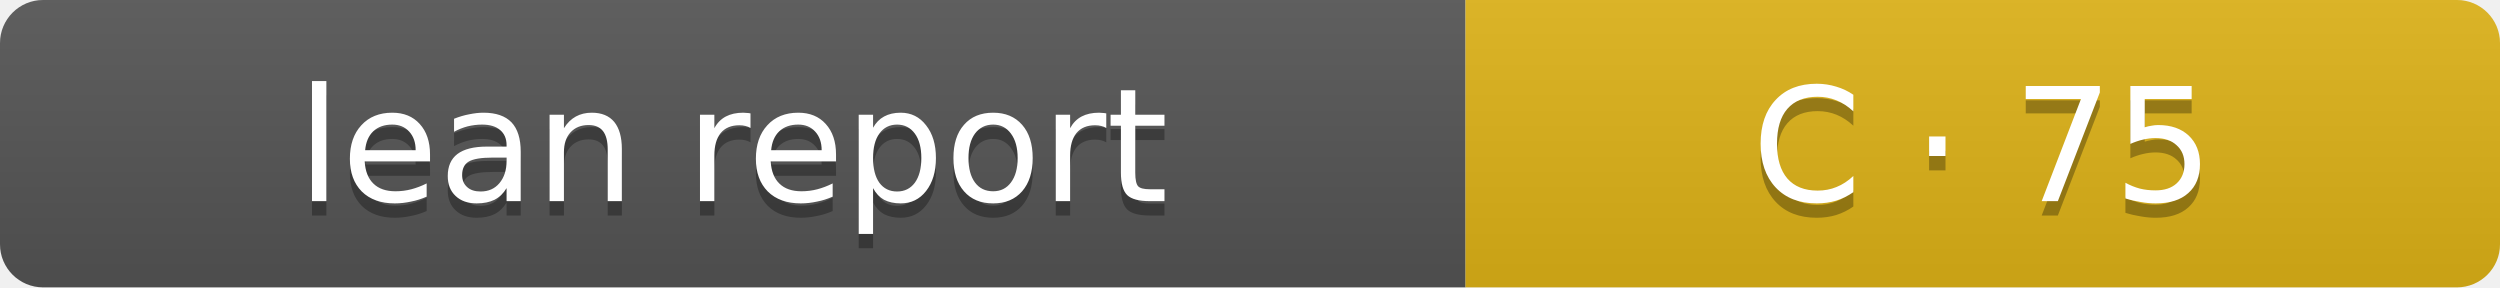
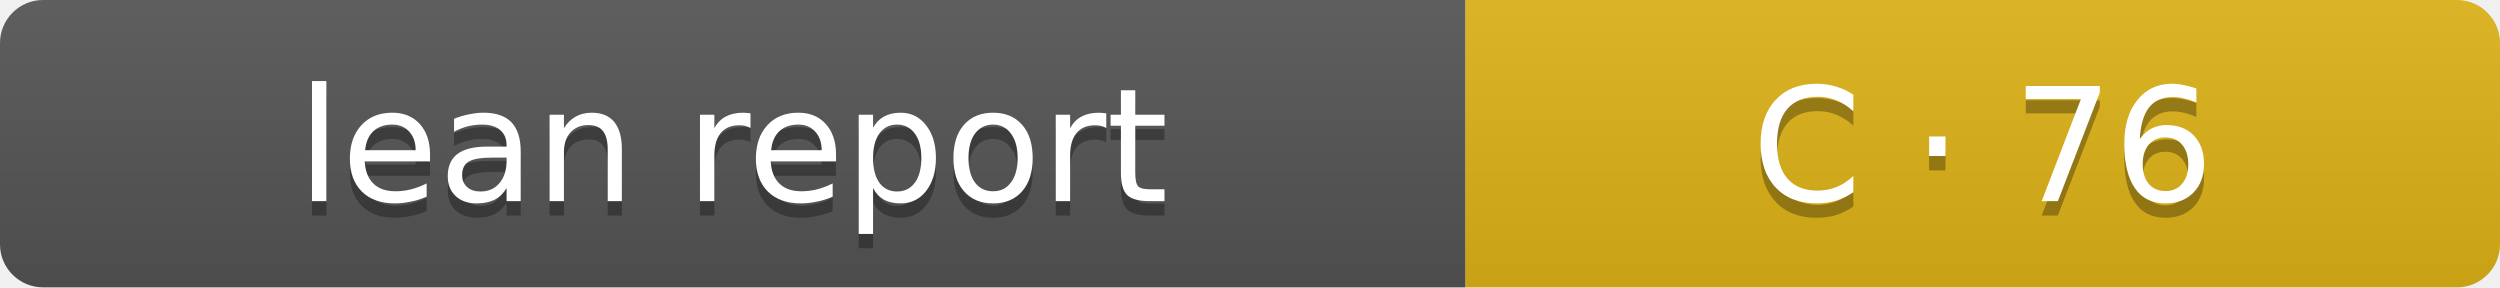
- <svg xmlns="http://www.w3.org/2000/svg" width="174" height="20" role="img" aria-label="Lean report: C · 75">
+ <svg xmlns="http://www.w3.org/2000/svg" width="174" height="20" role="img" aria-label="Lean report: C · 76">
  <linearGradient id="s" x2="0" y2="100%">
    <stop offset="0" stop-color="#bbb" stop-opacity=".1" />
    <stop offset="1" stop-opacity=".1" />
  </linearGradient>
  <clipPath id="r">
    <rect width="174" height="20" rx="3" fill="#fff" />
  </clipPath>
  <g clip-path="url(#r)">
    <rect width="102" height="20" fill="#555" />
    <rect x="102" width="72" height="20" fill="#dfb317" />
    <rect width="174" height="20" fill="url(#s)" />
  </g>
  <g fill="#fff" text-anchor="middle" font-family="Verdana,Geneva,DejaVu Sans,sans-serif" font-size="11">
    <text x="51" y="15" fill="#010101" fill-opacity=".3">lean report</text>
    <text x="51" y="14">lean report</text>
-     <text x="138.0" y="15" fill="#010101" fill-opacity=".3">C · 75</text>
-     <text x="138.0" y="14">C · 75</text>
+     <text x="138.0" y="15" fill="#010101" fill-opacity=".3">C · 76</text>
+     <text x="138.0" y="14">C · 76</text>
  </g>
</svg>
